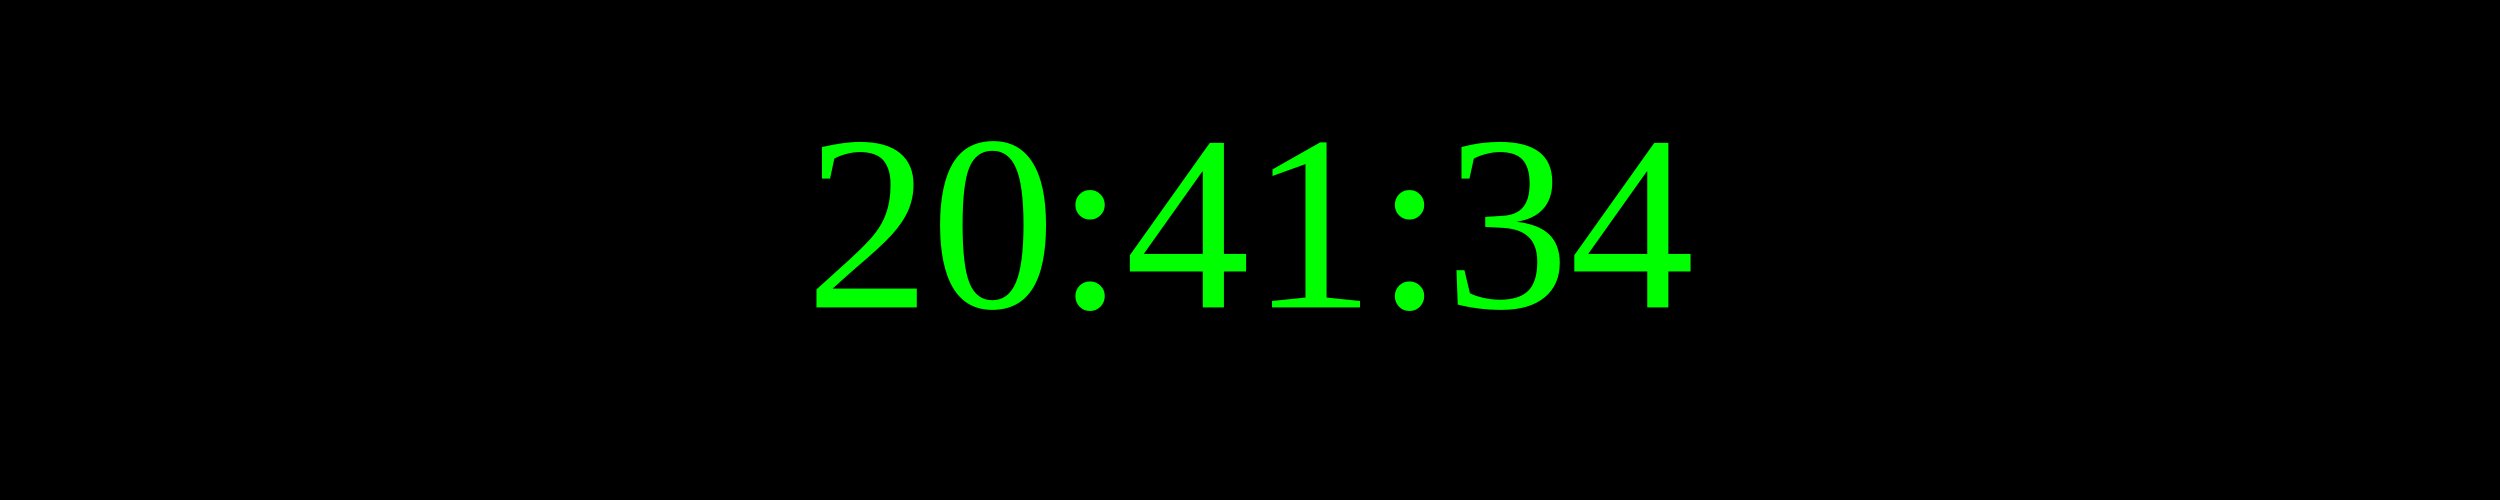
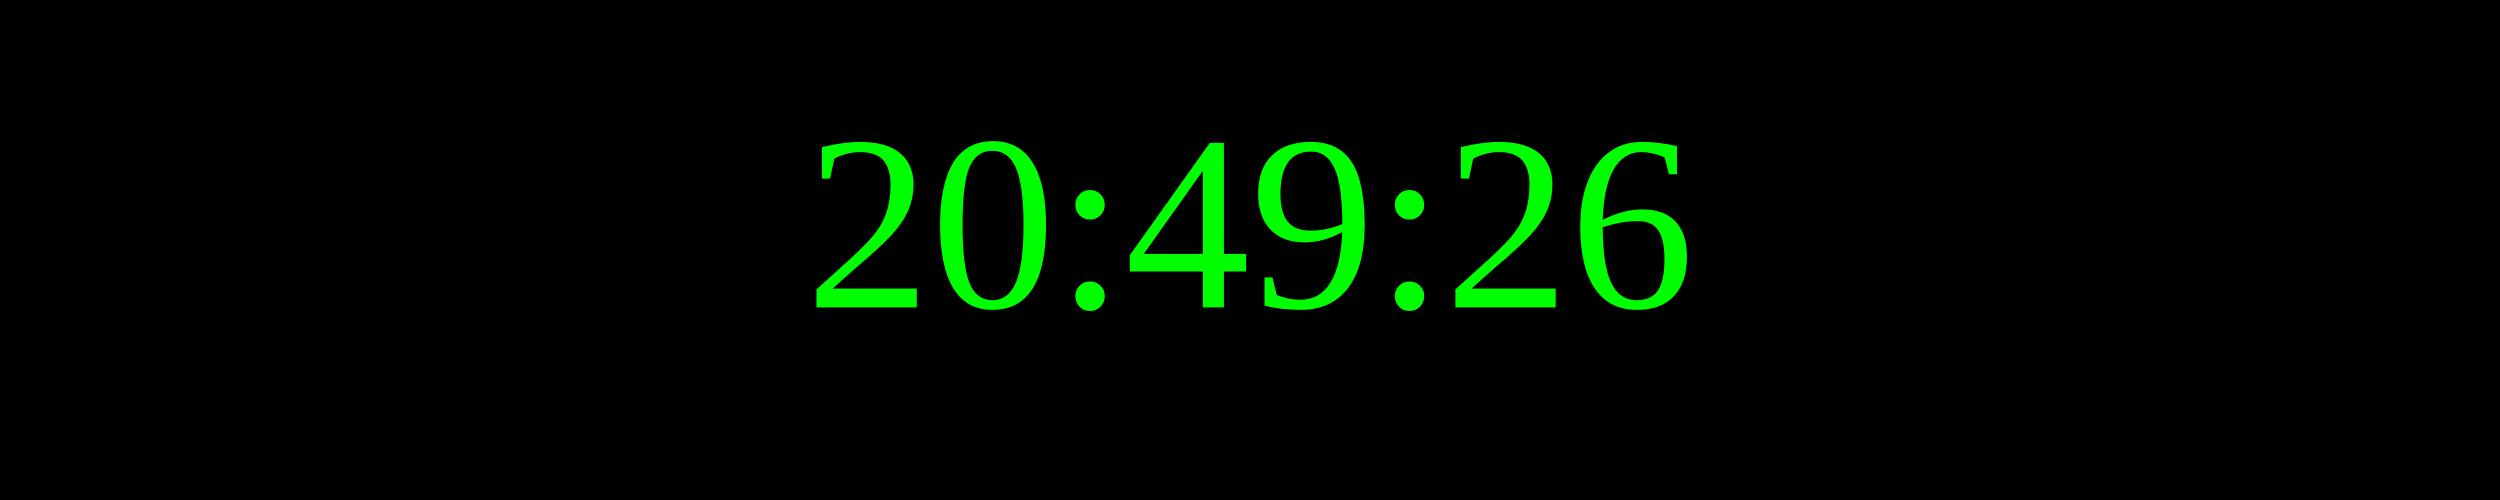
<svg xmlns="http://www.w3.org/2000/svg" width="250" height="50">
  <rect width="100%" height="100%" fill="black" />
  <text x="50%" y="50%" font-size="25" fill="lime" text-anchor="middle" dominant-baseline="middle">
- 20:41:34
+ 20:49:26
</text>
</svg>
